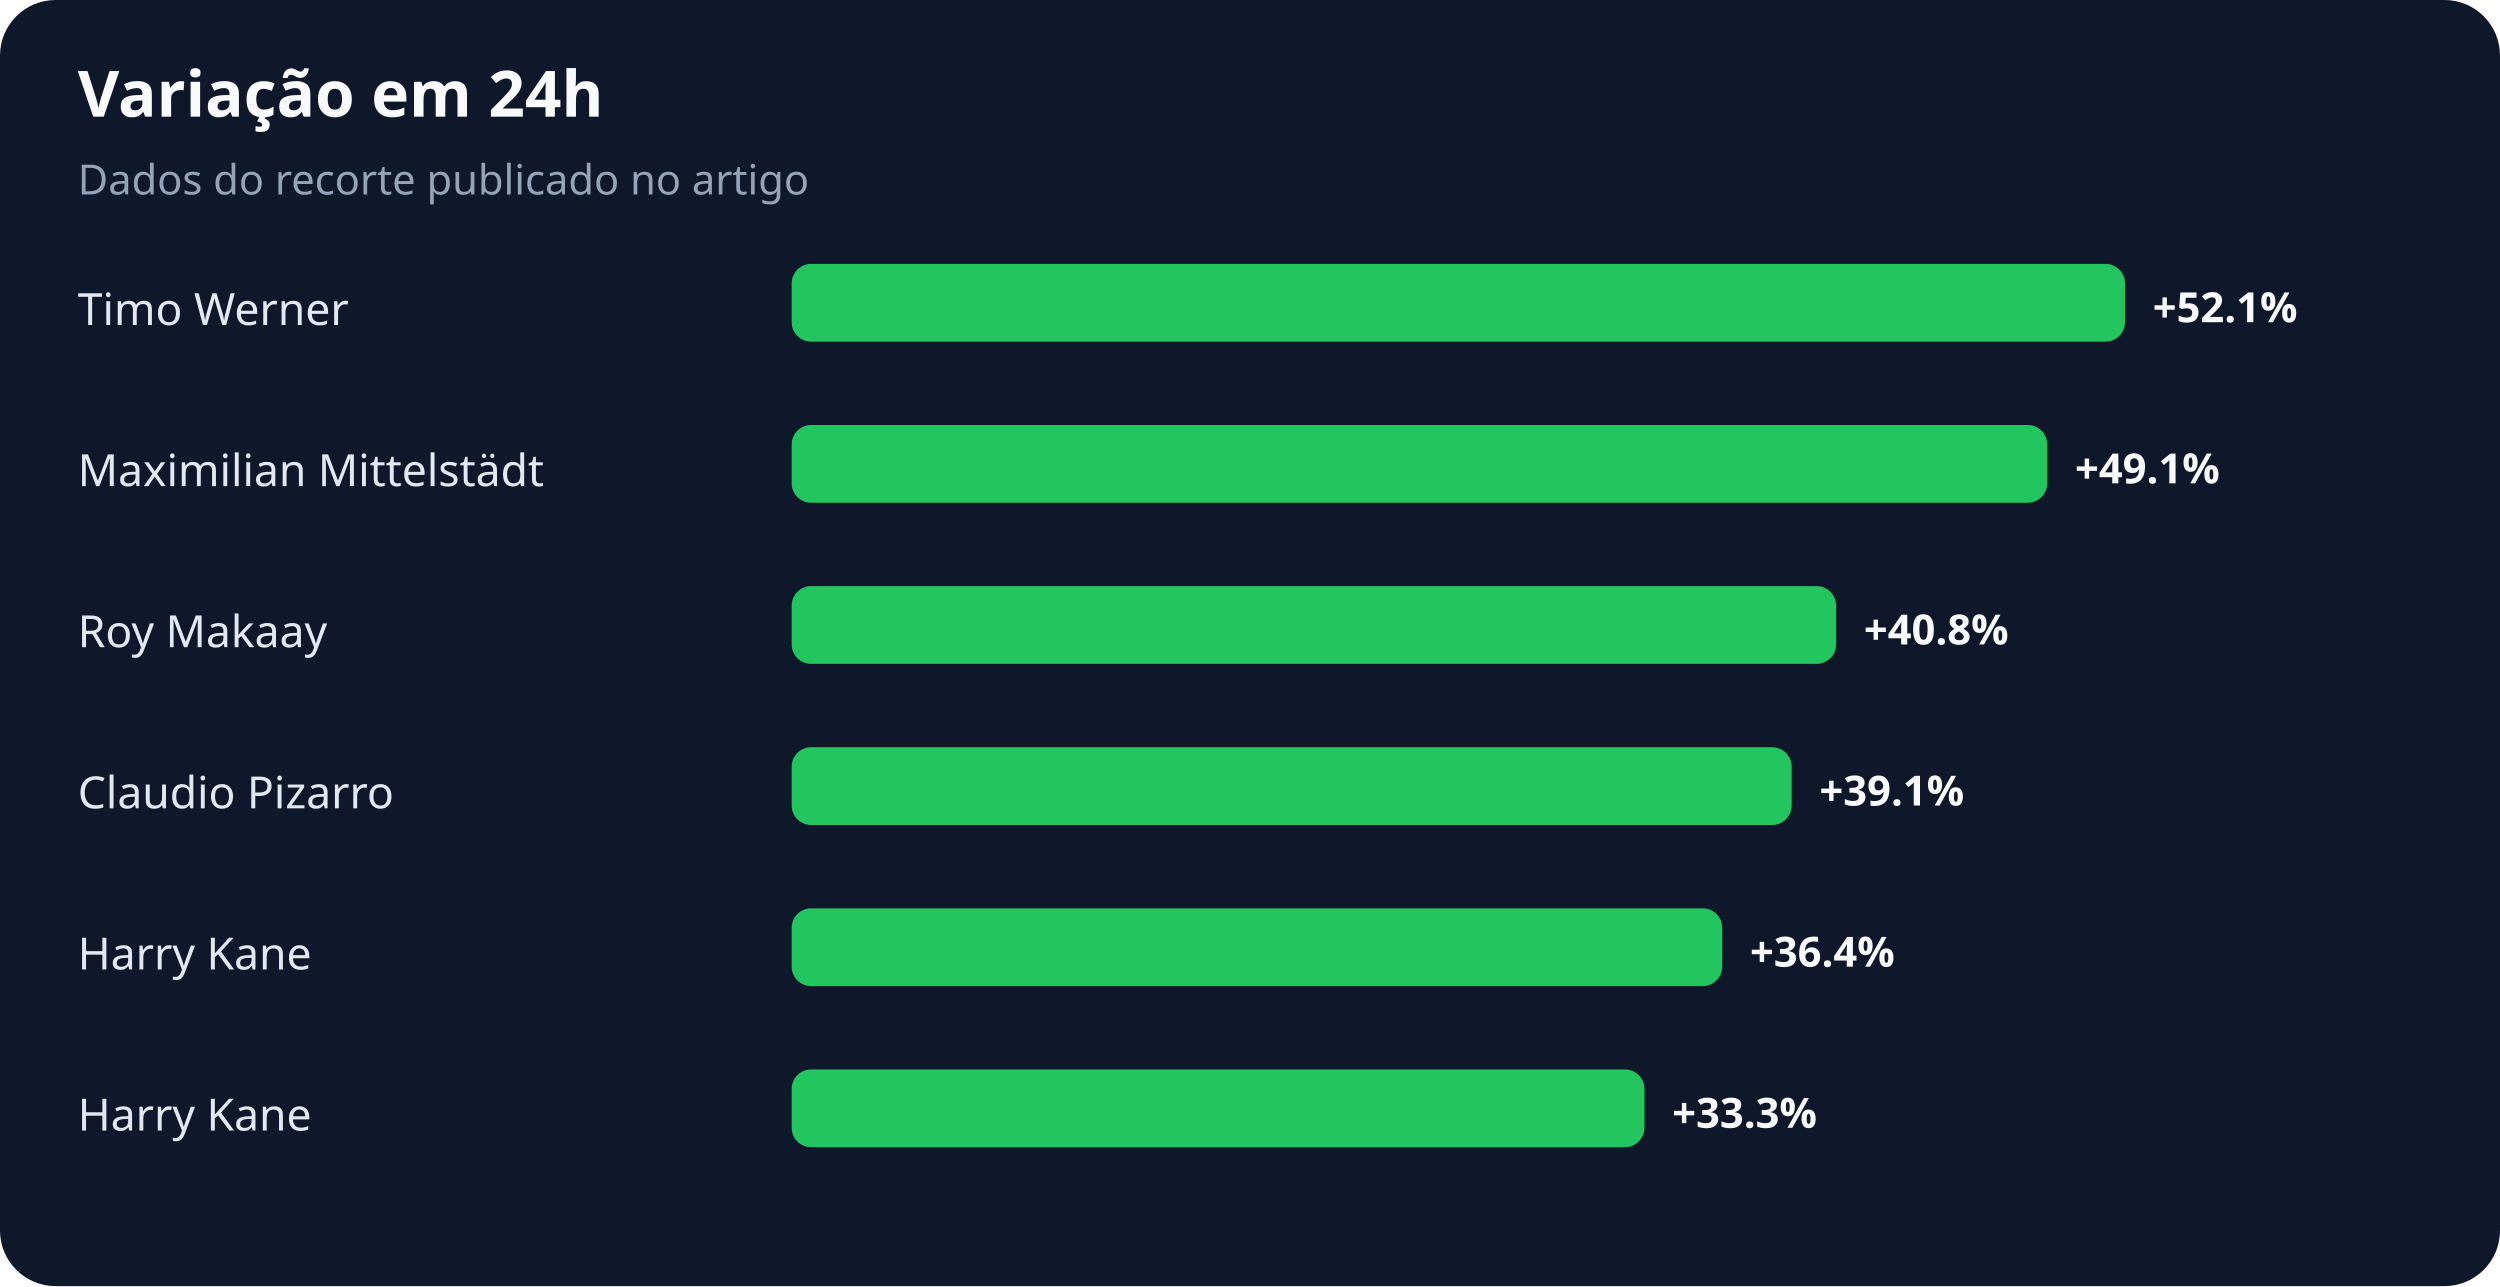
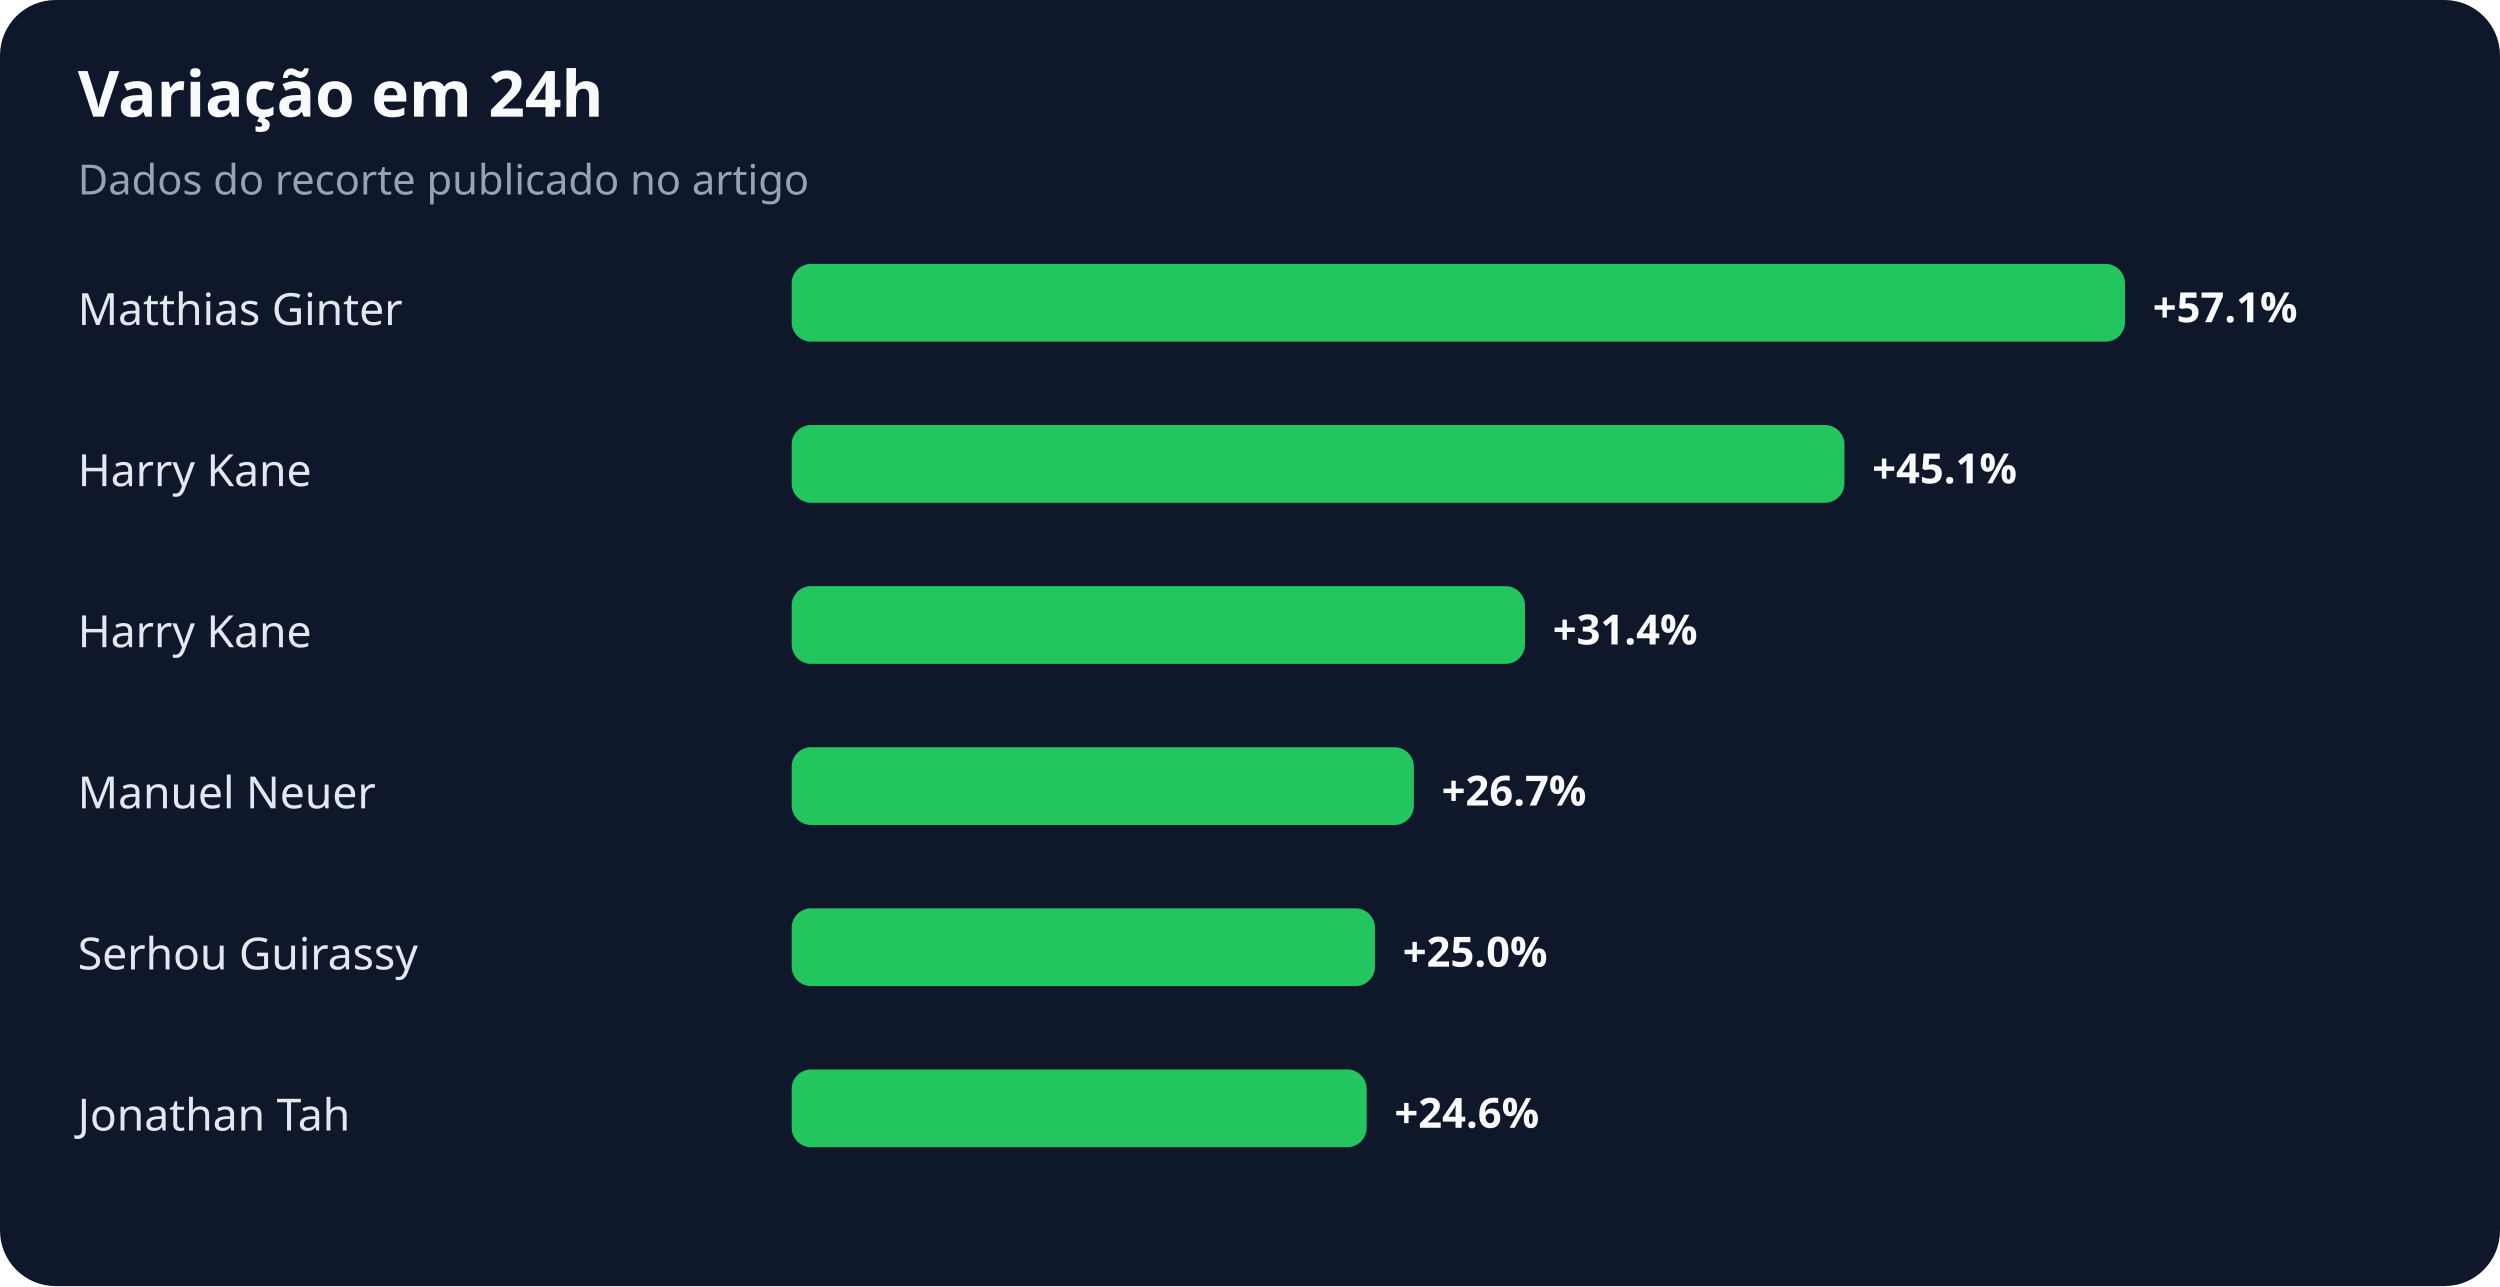
<svg xmlns="http://www.w3.org/2000/svg" width="900" height="463" viewBox="0 0 900 463" role="img" aria-labelledby="title desc">
  <rect width="100%" height="100%" rx="20" fill="#0f172a" />
  <text x="28" y="42" fill="#f8fafc" font-family="system-ui,sans-serif" font-size="23" font-weight="700">Variação em 24h</text>
  <text x="28" y="70" fill="#94a3b8" font-family="system-ui,sans-serif" font-size="15">Dados do recorte publicado no artigo</text>
-   <text x="28" y="117" fill="#e2e8f0" font-family="system-ui,sans-serif" font-size="16">Timo Werner</text>
+   <text x="28" y="117" fill="#e2e8f0" font-family="system-ui,sans-serif" font-size="16">Matthias Ginter</text>
  <rect x="285" y="95" width="480" height="28" rx="7" fill="#22c55e" />
-   <text x="775" y="116" fill="#f8fafc" font-family="system-ui,sans-serif" font-size="15" font-weight="700">+52.1%</text>
-   <text x="28" y="175" fill="#e2e8f0" font-family="system-ui,sans-serif" font-size="16">Maximilian Mittelstädt</text>
-   <rect x="285" y="153" width="452" height="28" rx="7" fill="#22c55e" />
-   <text x="747" y="174" fill="#f8fafc" font-family="system-ui,sans-serif" font-size="15" font-weight="700">+49.1%</text>
-   <text x="28" y="233" fill="#e2e8f0" font-family="system-ui,sans-serif" font-size="16">Roy Makaay</text>
-   <rect x="285" y="211" width="376" height="28" rx="7" fill="#22c55e" />
-   <text x="671" y="232" fill="#f8fafc" font-family="system-ui,sans-serif" font-size="15" font-weight="700">+40.8%</text>
-   <text x="28" y="291" fill="#e2e8f0" font-family="system-ui,sans-serif" font-size="16">Claudio Pizarro</text>
-   <rect x="285" y="269" width="360" height="28" rx="7" fill="#22c55e" />
-   <text x="655" y="290" fill="#f8fafc" font-family="system-ui,sans-serif" font-size="15" font-weight="700">+39.1%</text>
-   <text x="28" y="349" fill="#e2e8f0" font-family="system-ui,sans-serif" font-size="16">Harry Kane</text>
-   <rect x="285" y="327" width="335" height="28" rx="7" fill="#22c55e" />
-   <text x="630" y="348" fill="#f8fafc" font-family="system-ui,sans-serif" font-size="15" font-weight="700">+36.4%</text>
-   <text x="28" y="407" fill="#e2e8f0" font-family="system-ui,sans-serif" font-size="16">Harry Kane</text>
-   <rect x="285" y="385" width="307" height="28" rx="7" fill="#22c55e" />
-   <text x="602" y="406" fill="#f8fafc" font-family="system-ui,sans-serif" font-size="15" font-weight="700">+33.3%</text>
+   <text x="775" y="116" fill="#f8fafc" font-family="system-ui,sans-serif" font-size="15" font-weight="700">+57.1%</text>
+   <text x="28" y="175" fill="#e2e8f0" font-family="system-ui,sans-serif" font-size="16">Harry Kane</text>
+   <rect x="285" y="153" width="379" height="28" rx="7" fill="#22c55e" />
+   <text x="674" y="174" fill="#f8fafc" font-family="system-ui,sans-serif" font-size="15" font-weight="700">+45.1%</text>
+   <text x="28" y="233" fill="#e2e8f0" font-family="system-ui,sans-serif" font-size="16">Harry Kane</text>
+   <rect x="285" y="211" width="264" height="28" rx="7" fill="#22c55e" />
+   <text x="559" y="232" fill="#f8fafc" font-family="system-ui,sans-serif" font-size="15" font-weight="700">+31.4%</text>
+   <text x="28" y="291" fill="#e2e8f0" font-family="system-ui,sans-serif" font-size="16">Manuel Neuer</text>
+   <rect x="285" y="269" width="224" height="28" rx="7" fill="#22c55e" />
+   <text x="519" y="290" fill="#f8fafc" font-family="system-ui,sans-serif" font-size="15" font-weight="700">+26.7%</text>
+   <text x="28" y="349" fill="#e2e8f0" font-family="system-ui,sans-serif" font-size="16">Serhou Guirassy</text>
+   <rect x="285" y="327" width="210" height="28" rx="7" fill="#22c55e" />
+   <text x="505" y="348" fill="#f8fafc" font-family="system-ui,sans-serif" font-size="15" font-weight="700">+25.0%</text>
+   <text x="28" y="407" fill="#e2e8f0" font-family="system-ui,sans-serif" font-size="16">Jonathan Tah</text>
+   <rect x="285" y="385" width="207" height="28" rx="7" fill="#22c55e" />
+   <text x="502" y="406" fill="#f8fafc" font-family="system-ui,sans-serif" font-size="15" font-weight="700">+24.6%</text>
</svg>
